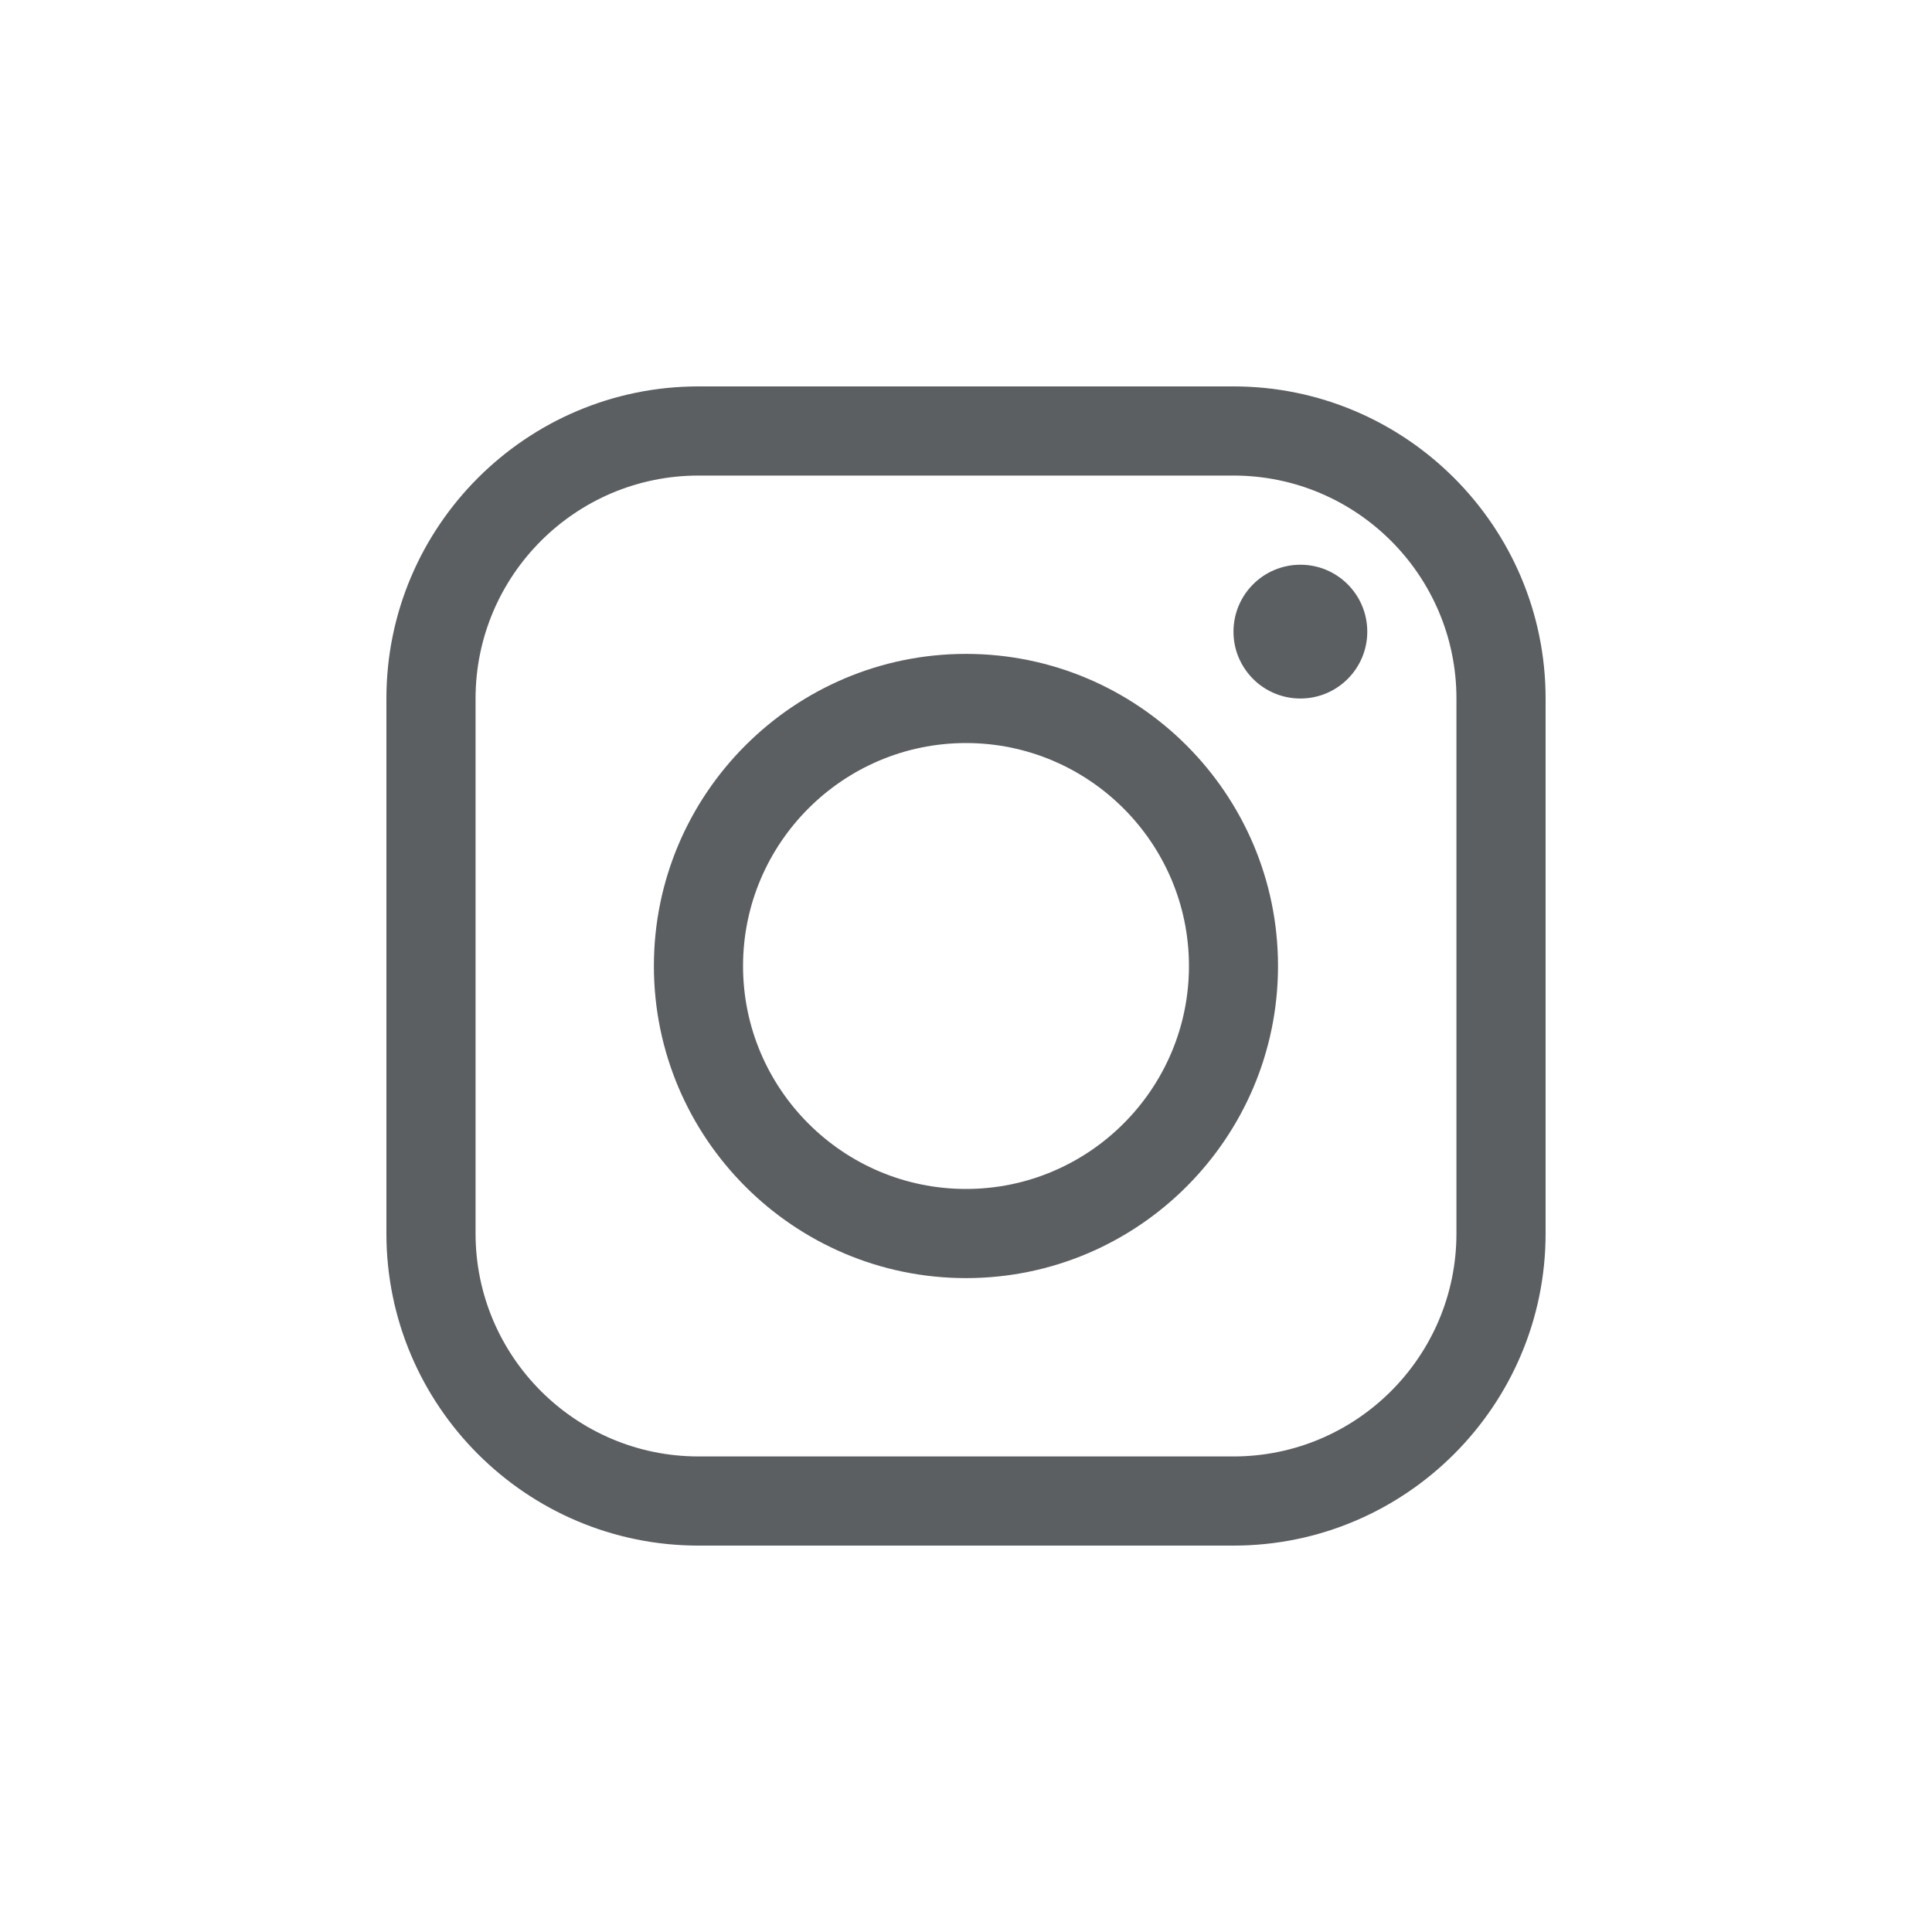
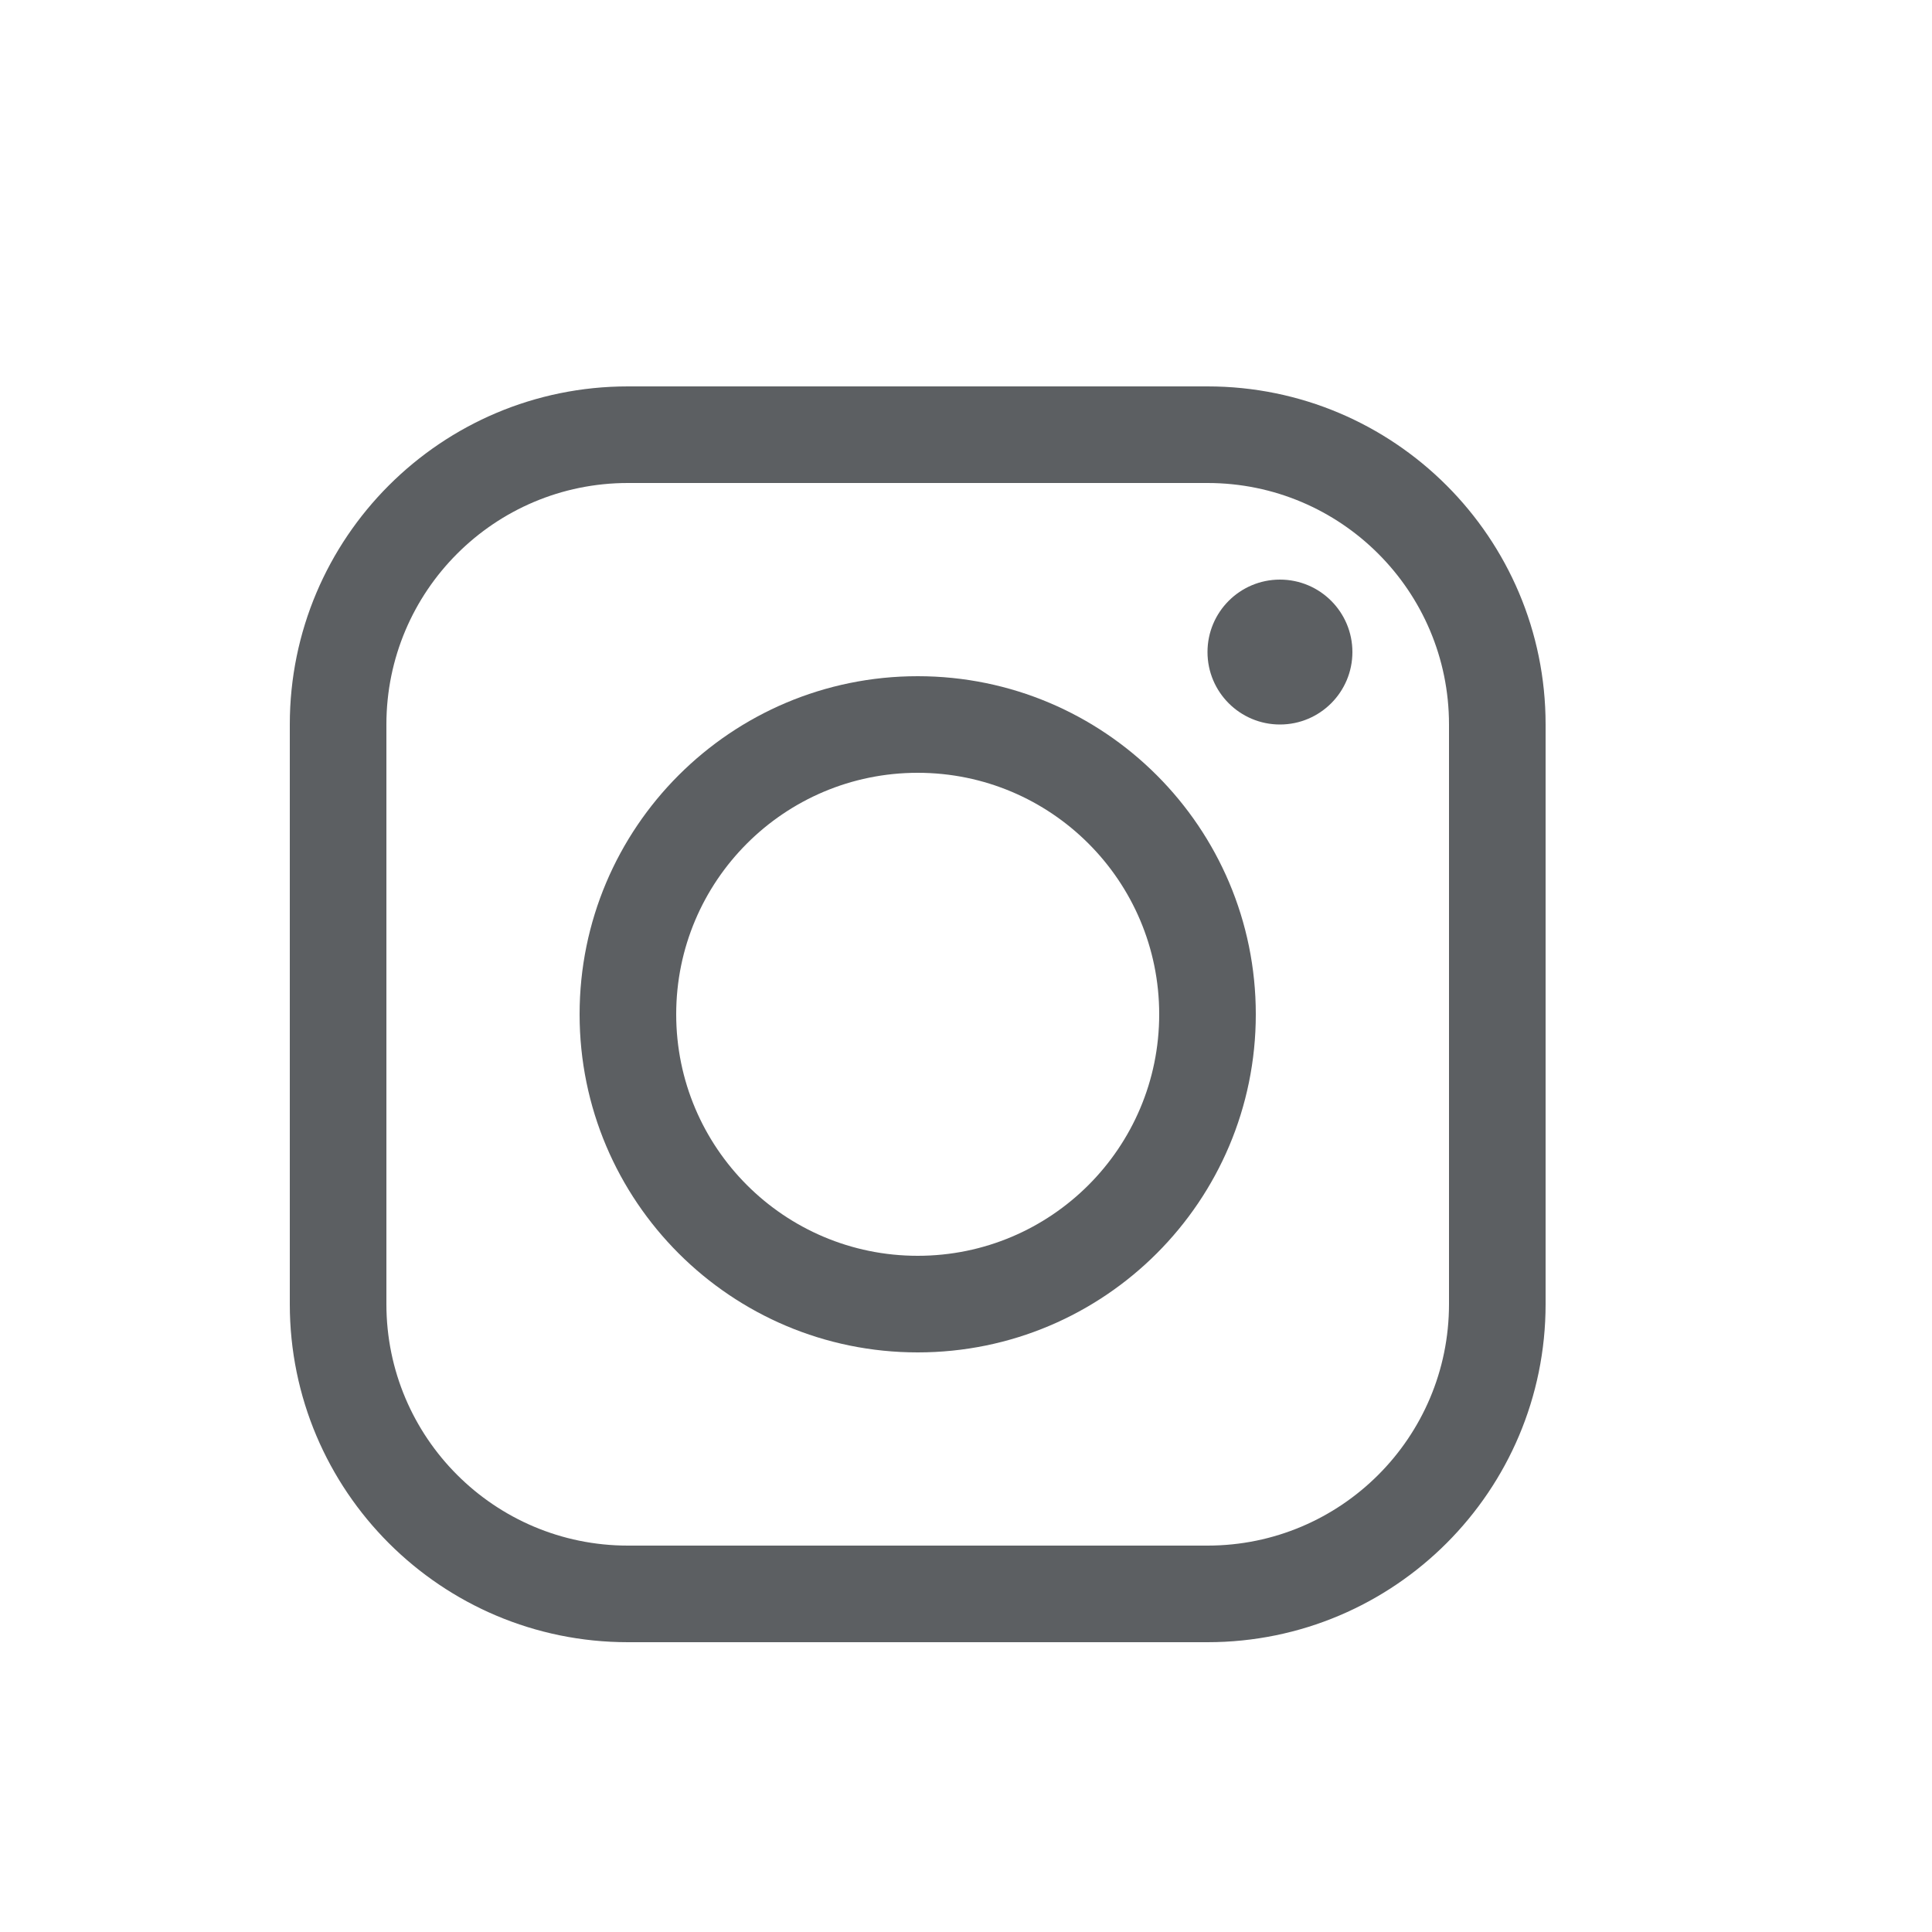
<svg xmlns="http://www.w3.org/2000/svg" viewBox="0 0 20 20">
-   <path fill-rule="evenodd" d="M6.769 10C6.769 11.782 8.219 13.231 10 13.231C11.781 13.231 13.23 11.782 13.23 10C13.23 8.218 11.781 6.769 10 6.769C8.219 6.769 6.769 8.218 6.769 10ZM7.692 10C7.692 8.728 8.727 7.692 10 7.692C11.272 7.692 12.308 8.728 12.308 10C12.308 11.272 11.272 12.308 10 12.308C8.727 12.308 7.692 11.272 7.692 10Z" fill="#5C5F62" />
-   <path d="M13.462 7.231C13.844 7.231 14.154 6.921 14.154 6.539C14.154 6.156 13.844 5.846 13.462 5.846C13.079 5.846 12.769 6.156 12.769 6.539C12.769 6.629 12.786 6.715 12.817 6.793C12.859 6.899 12.926 6.991 13.01 7.064C13.132 7.168 13.289 7.231 13.462 7.231Z" fill="#5C5F62" />
-   <path fill-rule="evenodd" d="M12.769 16H7.231C5.45 16 4 14.551 4 12.769V7.231C4 5.449 5.45 4 7.231 4H12.769C14.55 4 16 5.449 16 7.231V12.769C16 14.551 14.55 16 12.769 16ZM4.923 7.231C4.923 5.958 5.958 4.923 7.231 4.923H12.769C14.042 4.923 15.077 5.958 15.077 7.231V12.769C15.077 14.042 14.042 15.077 12.769 15.077H7.231C5.958 15.077 4.923 14.042 4.923 12.769V7.231Z" fill="#5C5F62" />
+   <path fill-rule="evenodd" d="M6 10.5a3.5 3.5 0 1 0 7 0 3.5 3.5 0 0 0-7 0Zm1 0a2.5 2.5 0 1 1 5 0 2.5 2.5 0 0 1-5 0Z" fill="#5C5F62" />
+   <path d="M13.25 7.5a.75.75 0 1 0 0-1.5.75.75 0 0 0 0 1.5Z" fill="#5C5F62" />
+   <path fill-rule="evenodd" d="M12.5 17h-6A3.5 3.5 0 0 1 3 13.5v-6A3.5 3.5 0 0 1 6.5 4h6A3.5 3.5 0 0 1 16 7.5v6a3.5 3.5 0 0 1-3.5 3.5ZM4 7.5A2.5 2.5 0 0 1 6.5 5h6A2.5 2.5 0 0 1 15 7.5v6a2.5 2.5 0 0 1-2.5 2.5h-6A2.5 2.5 0 0 1 4 13.5v-6Z" fill="#5C5F62" />
</svg>
